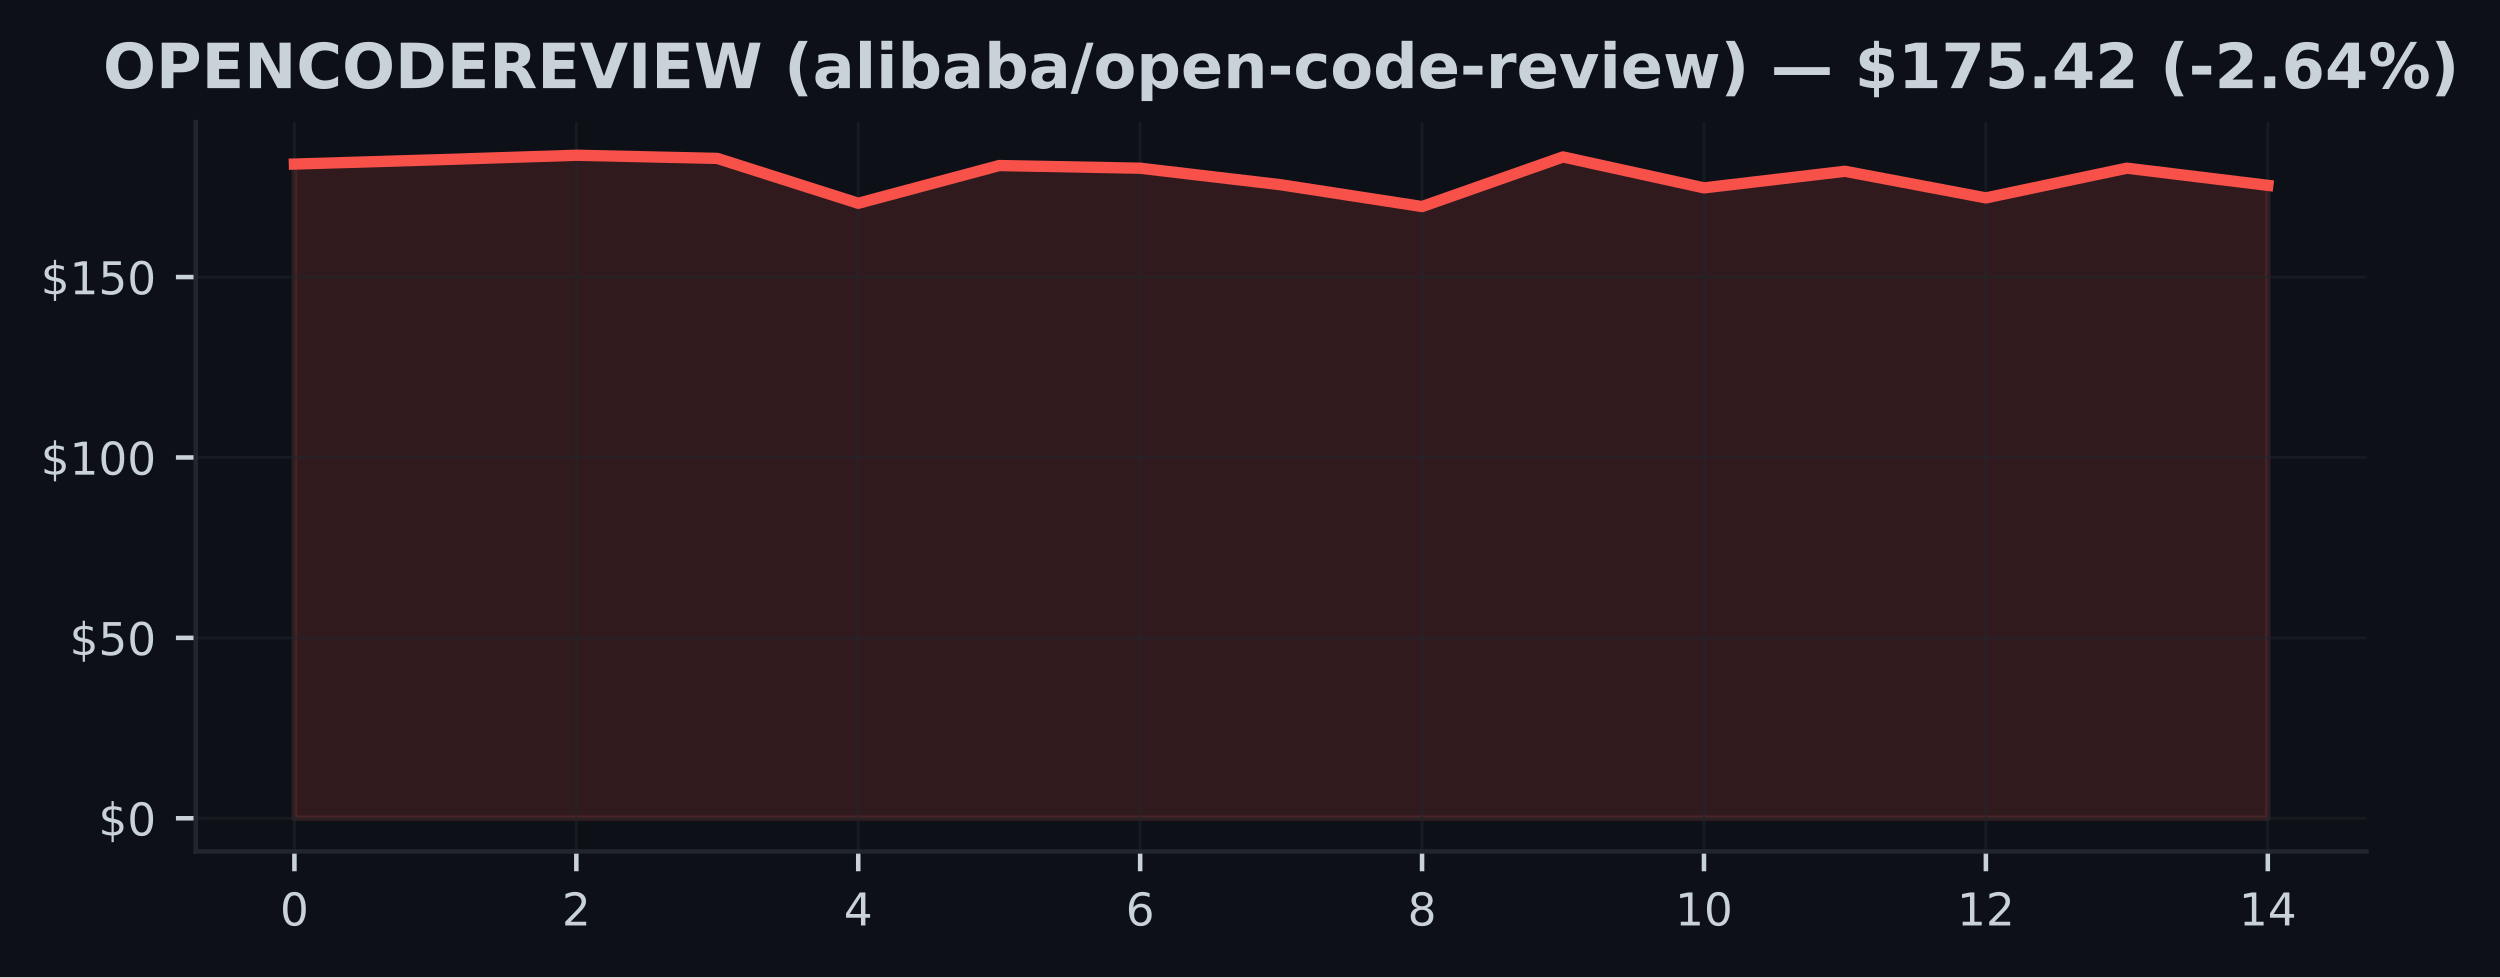
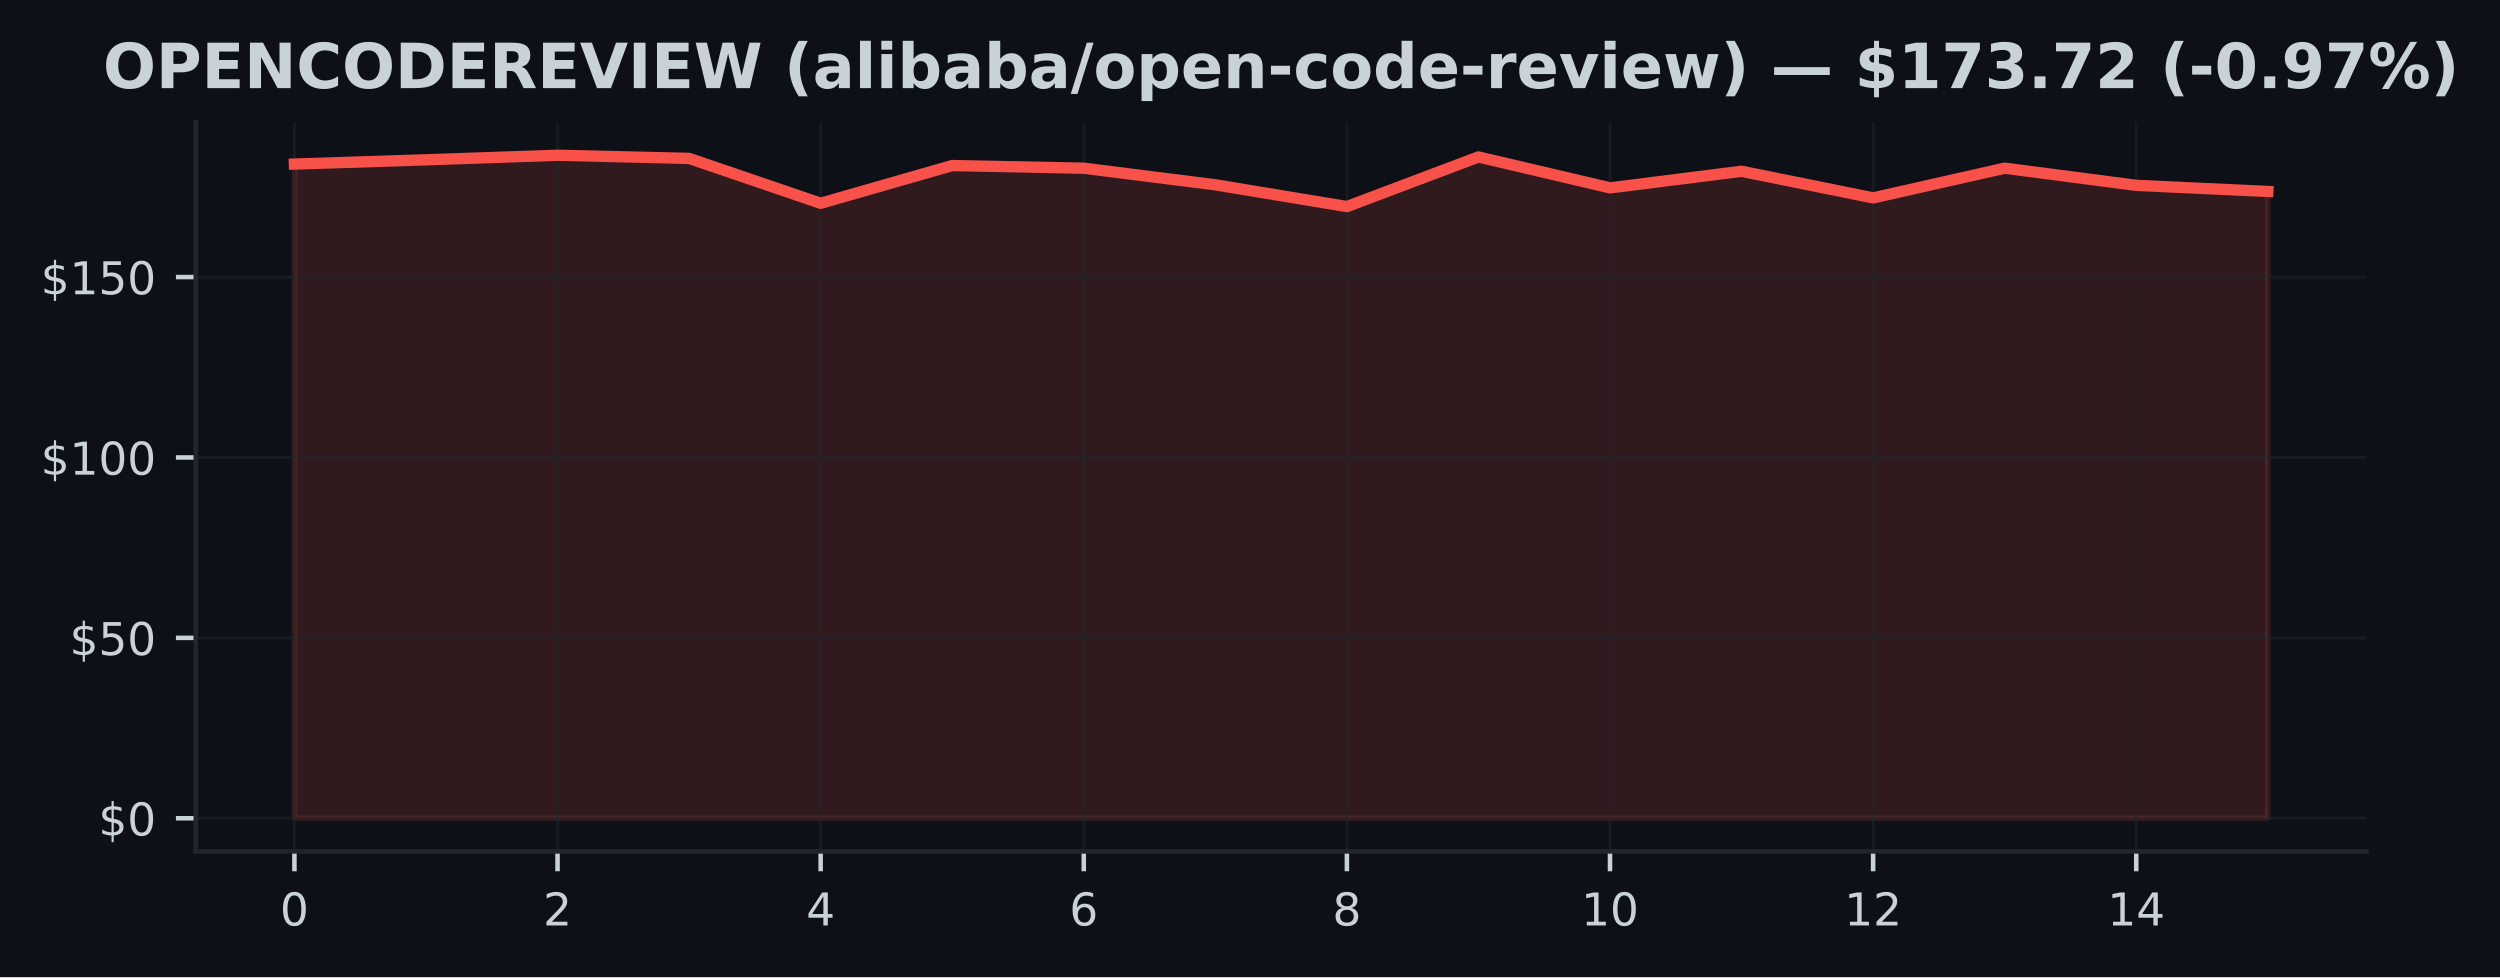
<svg xmlns="http://www.w3.org/2000/svg" xmlns:xlink="http://www.w3.org/1999/xlink" width="441.375pt" height="172.518pt" viewBox="0 0 441.375 172.518" version="1.1">
  <defs>
    <style type="text/css">*{stroke-linejoin: round; stroke-linecap: butt}</style>
  </defs>
  <g id="figure_1">
    <g id="patch_1">
      <path d="M 0 172.518  L 441.375 172.518  L 441.375 0  L 0 0  z " style="fill: #0d1117" />
    </g>
    <g id="axes_1">
      <g id="patch_2">
        <path d="M 34.56 150.318  L 417.8 150.318  L 417.8 21.558  L 34.56 21.558  z " style="fill: #0d1117" />
      </g>
      <g id="FillBetweenPolyCollection_1">
        <defs>
-           <path id="mbd1d538e4c" d="M 51.98 -28.053  L 51.98 -143.553  L 76.866 -144.305  L 101.751 -145.107  L 126.637 -144.553  L 151.523 -136.629  L 176.409 -143.292  L 201.294 -142.82  L 226.18 -139.89  L 251.066 -136.049  L 275.951 -144.808  L 300.837 -139.349  L 325.723 -142.279  L 350.609 -137.578  L 375.494 -142.827  L 400.38 -139.795  L 400.38 -28.053  L 400.38 -28.053  L 375.494 -28.053  L 350.609 -28.053  L 325.723 -28.053  L 300.837 -28.053  L 275.951 -28.053  L 251.066 -28.053  L 226.18 -28.053  L 201.294 -28.053  L 176.409 -28.053  L 151.523 -28.053  L 126.637 -28.053  L 101.751 -28.053  L 76.866 -28.053  L 51.98 -28.053  z " style="stroke: #f85149; stroke-opacity: 0.15" />
+           <path id="m041aa317da" d="M 51.98 -28.053  L 51.98 -143.553  L 75.207 -144.305  L 98.433 -145.107  L 121.66 -144.553  L 144.887 -136.629  L 168.113 -143.292  L 191.34 -142.82  L 214.567 -139.89  L 237.793 -136.049  L 261.02 -144.808  L 284.247 -139.349  L 307.473 -142.279  L 330.7 -137.578  L 353.927 -142.827  L 377.153 -139.795  L 400.38 -138.712  L 400.38 -28.053  L 400.38 -28.053  L 377.153 -28.053  L 353.927 -28.053  L 330.7 -28.053  L 307.473 -28.053  L 284.247 -28.053  L 261.02 -28.053  L 237.793 -28.053  L 214.567 -28.053  L 191.34 -28.053  L 168.113 -28.053  L 144.887 -28.053  L 121.66 -28.053  L 98.433 -28.053  L 75.207 -28.053  L 51.98 -28.053  z " style="stroke: #f85149; stroke-opacity: 0.15" />
        </defs>
-         <g clip-path="url(#pb5ade377b3)">
-           <use xlink:href="#mbd1d538e4c" x="0" y="172.518" style="fill: #f85149; fill-opacity: 0.15; stroke: #f85149; stroke-opacity: 0.15" />
+         <g clip-path="url(#p8a1be77dd3)">
+           <use xlink:href="#m041aa317da" x="0" y="172.518" style="fill: #f85149; fill-opacity: 0.15; stroke: #f85149; stroke-opacity: 0.15" />
        </g>
      </g>
      <g id="matplotlib.axis_1">
        <g id="xtick_1">
          <g id="line2d_1">
-             <path d="M 51.98 150.318  L 51.98 21.558  " clip-path="url(#pb5ade377b3)" style="fill: none; stroke: #21262d; stroke-opacity: 0.5; stroke-width: 0.5; stroke-linecap: square" />
+             <path d="M 51.98 150.318  L 51.98 21.558  " clip-path="url(#p8a1be77dd3)" style="fill: none; stroke: #21262d; stroke-opacity: 0.5; stroke-width: 0.5; stroke-linecap: square" />
          </g>
          <g id="line2d_2">
            <defs>
-               <path id="m9d195d684e" d="M 0 0  L 0 3.5  " style="stroke: #c9d1d9; stroke-width: 0.8" />
+               <path id="m45fc7abe0a" d="M 0 0  L 0 3.5  " style="stroke: #c9d1d9; stroke-width: 0.8" />
            </defs>
            <g>
-               <use xlink:href="#m9d195d684e" x="51.98" y="150.318" style="fill: #c9d1d9; stroke: #c9d1d9; stroke-width: 0.8" />
+               <use xlink:href="#m45fc7abe0a" x="51.98" y="150.318" style="fill: #c9d1d9; stroke: #c9d1d9; stroke-width: 0.8" />
            </g>
          </g>
          <g id="text_1">
            <g style="fill: #c9d1d9" transform="translate(49.435 163.3964) scale(0.08 -0.08)">
              <defs>
                <path id="DejaVuSans-13" d="M 2034 4250  Q 1547 4250 1301 3770  Q 1056 3291 1056 2328  Q 1056 1369 1301 889  Q 1547 409 2034 409  Q 2525 409 2770 889  Q 3016 1369 3016 2328  Q 3016 3291 2770 3770  Q 2525 4250 2034 4250  z M 2034 4750  Q 2819 4750 3233 4129  Q 3647 3509 3647 2328  Q 3647 1150 3233 529  Q 2819 -91 2034 -91  Q 1250 -91 836 529  Q 422 1150 422 2328  Q 422 3509 836 4129  Q 1250 4750 2034 4750  z " transform="scale(0.015625)" />
              </defs>
              <use xlink:href="#DejaVuSans-13" />
            </g>
          </g>
        </g>
        <g id="xtick_2">
          <g id="line2d_3">
-             <path d="M 101.751 150.318  L 101.751 21.558  " clip-path="url(#pb5ade377b3)" style="fill: none; stroke: #21262d; stroke-opacity: 0.5; stroke-width: 0.5; stroke-linecap: square" />
+             <path d="M 98.433 150.318  L 98.433 21.558  " clip-path="url(#p8a1be77dd3)" style="fill: none; stroke: #21262d; stroke-opacity: 0.5; stroke-width: 0.5; stroke-linecap: square" />
          </g>
          <g id="line2d_4">
            <g>
-               <use xlink:href="#m9d195d684e" x="101.751" y="150.318" style="fill: #c9d1d9; stroke: #c9d1d9; stroke-width: 0.8" />
+               <use xlink:href="#m45fc7abe0a" x="98.433" y="150.318" style="fill: #c9d1d9; stroke: #c9d1d9; stroke-width: 0.8" />
            </g>
          </g>
          <g id="text_2">
-             <g style="fill: #c9d1d9" transform="translate(99.20643 163.3964) scale(0.08 -0.08)">
+             <g style="fill: #c9d1d9" transform="translate(95.88833 163.3964) scale(0.08 -0.08)">
              <defs>
                <path id="DejaVuSans-15" d="M 1228 531  L 3431 531  L 3431 0  L 469 0  L 469 531  Q 828 903 1448 1529  Q 2069 2156 2228 2338  Q 2531 2678 2651 2914  Q 2772 3150 2772 3378  Q 2772 3750 2511 3984  Q 2250 4219 1831 4219  Q 1534 4219 1204 4116  Q 875 4013 500 3803  L 500 4441  Q 881 4594 1212 4672  Q 1544 4750 1819 4750  Q 2544 4750 2975 4387  Q 3406 4025 3406 3419  Q 3406 3131 3298 2873  Q 3191 2616 2906 2266  Q 2828 2175 2409 1742  Q 1991 1309 1228 531  z " transform="scale(0.015625)" />
              </defs>
              <use xlink:href="#DejaVuSans-15" />
            </g>
          </g>
        </g>
        <g id="xtick_3">
          <g id="line2d_5">
-             <path d="M 151.523 150.318  L 151.523 21.558  " clip-path="url(#pb5ade377b3)" style="fill: none; stroke: #21262d; stroke-opacity: 0.5; stroke-width: 0.5; stroke-linecap: square" />
+             <path d="M 144.887 150.318  L 144.887 21.558  " clip-path="url(#p8a1be77dd3)" style="fill: none; stroke: #21262d; stroke-opacity: 0.5; stroke-width: 0.5; stroke-linecap: square" />
          </g>
          <g id="line2d_6">
            <g>
-               <use xlink:href="#m9d195d684e" x="151.523" y="150.318" style="fill: #c9d1d9; stroke: #c9d1d9; stroke-width: 0.8" />
+               <use xlink:href="#m45fc7abe0a" x="144.887" y="150.318" style="fill: #c9d1d9; stroke: #c9d1d9; stroke-width: 0.8" />
            </g>
          </g>
          <g id="text_3">
-             <g style="fill: #c9d1d9" transform="translate(148.9779 163.3964) scale(0.08 -0.08)">
+             <g style="fill: #c9d1d9" transform="translate(142.3417 163.3964) scale(0.08 -0.08)">
              <defs>
                <path id="DejaVuSans-17" d="M 2419 4116  L 825 1625  L 2419 1625  L 2419 4116  z M 2253 4666  L 3047 4666  L 3047 1625  L 3713 1625  L 3713 1100  L 3047 1100  L 3047 0  L 2419 0  L 2419 1100  L 313 1100  L 313 1709  L 2253 4666  z " transform="scale(0.015625)" />
              </defs>
              <use xlink:href="#DejaVuSans-17" />
            </g>
          </g>
        </g>
        <g id="xtick_4">
          <g id="line2d_7">
-             <path d="M 201.294 150.318  L 201.294 21.558  " clip-path="url(#pb5ade377b3)" style="fill: none; stroke: #21262d; stroke-opacity: 0.5; stroke-width: 0.5; stroke-linecap: square" />
+             <path d="M 191.34 150.318  L 191.34 21.558  " clip-path="url(#p8a1be77dd3)" style="fill: none; stroke: #21262d; stroke-opacity: 0.5; stroke-width: 0.5; stroke-linecap: square" />
          </g>
          <g id="line2d_8">
            <g>
-               <use xlink:href="#m9d195d684e" x="201.294" y="150.318" style="fill: #c9d1d9; stroke: #c9d1d9; stroke-width: 0.8" />
+               <use xlink:href="#m45fc7abe0a" x="191.34" y="150.318" style="fill: #c9d1d9; stroke: #c9d1d9; stroke-width: 0.8" />
            </g>
          </g>
          <g id="text_4">
-             <g style="fill: #c9d1d9" transform="translate(198.7493 163.3964) scale(0.08 -0.08)">
+             <g style="fill: #c9d1d9" transform="translate(188.795 163.3964) scale(0.08 -0.08)">
              <defs>
                <path id="DejaVuSans-19" d="M 2113 2584  Q 1688 2584 1439 2293  Q 1191 2003 1191 1497  Q 1191 994 1439 701  Q 1688 409 2113 409  Q 2538 409 2786 701  Q 3034 994 3034 1497  Q 3034 2003 2786 2293  Q 2538 2584 2113 2584  z M 3366 4563  L 3366 3988  Q 3128 4100 2886 4159  Q 2644 4219 2406 4219  Q 1781 4219 1451 3797  Q 1122 3375 1075 2522  Q 1259 2794 1537 2939  Q 1816 3084 2150 3084  Q 2853 3084 3261 2657  Q 3669 2231 3669 1497  Q 3669 778 3244 343  Q 2819 -91 2113 -91  Q 1303 -91 875 529  Q 447 1150 447 2328  Q 447 3434 972 4092  Q 1497 4750 2381 4750  Q 2619 4750 2861 4703  Q 3103 4656 3366 4563  z " transform="scale(0.015625)" />
              </defs>
              <use xlink:href="#DejaVuSans-19" />
            </g>
          </g>
        </g>
        <g id="xtick_5">
          <g id="line2d_9">
-             <path d="M 251.066 150.318  L 251.066 21.558  " clip-path="url(#pb5ade377b3)" style="fill: none; stroke: #21262d; stroke-opacity: 0.5; stroke-width: 0.5; stroke-linecap: square" />
+             <path d="M 237.793 150.318  L 237.793 21.558  " clip-path="url(#p8a1be77dd3)" style="fill: none; stroke: #21262d; stroke-opacity: 0.5; stroke-width: 0.5; stroke-linecap: square" />
          </g>
          <g id="line2d_10">
            <g>
-               <use xlink:href="#m9d195d684e" x="251.066" y="150.318" style="fill: #c9d1d9; stroke: #c9d1d9; stroke-width: 0.8" />
+               <use xlink:href="#m45fc7abe0a" x="237.793" y="150.318" style="fill: #c9d1d9; stroke: #c9d1d9; stroke-width: 0.8" />
            </g>
          </g>
          <g id="text_5">
-             <g style="fill: #c9d1d9" transform="translate(248.5207 163.3964) scale(0.08 -0.08)">
+             <g style="fill: #c9d1d9" transform="translate(235.2483 163.3964) scale(0.08 -0.08)">
              <defs>
                <path id="DejaVuSans-1b" d="M 2034 2216  Q 1584 2216 1326 1975  Q 1069 1734 1069 1313  Q 1069 891 1326 650  Q 1584 409 2034 409  Q 2484 409 2743 651  Q 3003 894 3003 1313  Q 3003 1734 2745 1975  Q 2488 2216 2034 2216  z M 1403 2484  Q 997 2584 770 2862  Q 544 3141 544 3541  Q 544 4100 942 4425  Q 1341 4750 2034 4750  Q 2731 4750 3128 4425  Q 3525 4100 3525 3541  Q 3525 3141 3298 2862  Q 3072 2584 2669 2484  Q 3125 2378 3379 2068  Q 3634 1759 3634 1313  Q 3634 634 3220 271  Q 2806 -91 2034 -91  Q 1263 -91 848 271  Q 434 634 434 1313  Q 434 1759 690 2068  Q 947 2378 1403 2484  z M 1172 3481  Q 1172 3119 1398 2916  Q 1625 2713 2034 2713  Q 2441 2713 2670 2916  Q 2900 3119 2900 3481  Q 2900 3844 2670 4047  Q 2441 4250 2034 4250  Q 1625 4250 1398 4047  Q 1172 3844 1172 3481  z " transform="scale(0.015625)" />
              </defs>
              <use xlink:href="#DejaVuSans-1b" />
            </g>
          </g>
        </g>
        <g id="xtick_6">
          <g id="line2d_11">
-             <path d="M 300.837 150.318  L 300.837 21.558  " clip-path="url(#pb5ade377b3)" style="fill: none; stroke: #21262d; stroke-opacity: 0.5; stroke-width: 0.5; stroke-linecap: square" />
+             <path d="M 284.247 150.318  L 284.247 21.558  " clip-path="url(#p8a1be77dd3)" style="fill: none; stroke: #21262d; stroke-opacity: 0.5; stroke-width: 0.5; stroke-linecap: square" />
          </g>
          <g id="line2d_12">
            <g>
-               <use xlink:href="#m9d195d684e" x="300.837" y="150.318" style="fill: #c9d1d9; stroke: #c9d1d9; stroke-width: 0.8" />
+               <use xlink:href="#m45fc7abe0a" x="284.247" y="150.318" style="fill: #c9d1d9; stroke: #c9d1d9; stroke-width: 0.8" />
            </g>
          </g>
          <g id="text_6">
-             <g style="fill: #c9d1d9" transform="translate(295.7471 163.3964) scale(0.08 -0.08)">
+             <g style="fill: #c9d1d9" transform="translate(279.1567 163.3964) scale(0.08 -0.08)">
              <defs>
                <path id="DejaVuSans-14" d="M 794 531  L 1825 531  L 1825 4091  L 703 3866  L 703 4441  L 1819 4666  L 2450 4666  L 2450 531  L 3481 531  L 3481 0  L 794 0  L 794 531  z " transform="scale(0.015625)" />
              </defs>
              <use xlink:href="#DejaVuSans-14" />
              <use xlink:href="#DejaVuSans-13" transform="translate(63.625 0)" />
            </g>
          </g>
        </g>
        <g id="xtick_7">
          <g id="line2d_13">
-             <path d="M 350.609 150.318  L 350.609 21.558  " clip-path="url(#pb5ade377b3)" style="fill: none; stroke: #21262d; stroke-opacity: 0.5; stroke-width: 0.5; stroke-linecap: square" />
+             <path d="M 330.7 150.318  L 330.7 21.558  " clip-path="url(#p8a1be77dd3)" style="fill: none; stroke: #21262d; stroke-opacity: 0.5; stroke-width: 0.5; stroke-linecap: square" />
          </g>
          <g id="line2d_14">
            <g>
-               <use xlink:href="#m9d195d684e" x="350.609" y="150.318" style="fill: #c9d1d9; stroke: #c9d1d9; stroke-width: 0.8" />
+               <use xlink:href="#m45fc7abe0a" x="330.7" y="150.318" style="fill: #c9d1d9; stroke: #c9d1d9; stroke-width: 0.8" />
            </g>
          </g>
          <g id="text_7">
-             <g style="fill: #c9d1d9" transform="translate(345.5186 163.3964) scale(0.08 -0.08)">
+             <g style="fill: #c9d1d9" transform="translate(325.61 163.3964) scale(0.08 -0.08)">
              <use xlink:href="#DejaVuSans-14" />
              <use xlink:href="#DejaVuSans-15" transform="translate(63.625 0)" />
            </g>
          </g>
        </g>
        <g id="xtick_8">
          <g id="line2d_15">
-             <path d="M 400.38 150.318  L 400.38 21.558  " clip-path="url(#pb5ade377b3)" style="fill: none; stroke: #21262d; stroke-opacity: 0.5; stroke-width: 0.5; stroke-linecap: square" />
+             <path d="M 377.153 150.318  L 377.153 21.558  " clip-path="url(#p8a1be77dd3)" style="fill: none; stroke: #21262d; stroke-opacity: 0.5; stroke-width: 0.5; stroke-linecap: square" />
          </g>
          <g id="line2d_16">
            <g>
-               <use xlink:href="#m9d195d684e" x="400.38" y="150.318" style="fill: #c9d1d9; stroke: #c9d1d9; stroke-width: 0.8" />
+               <use xlink:href="#m45fc7abe0a" x="377.153" y="150.318" style="fill: #c9d1d9; stroke: #c9d1d9; stroke-width: 0.8" />
            </g>
          </g>
          <g id="text_8">
-             <g style="fill: #c9d1d9" transform="translate(395.29 163.3964) scale(0.08 -0.08)">
+             <g style="fill: #c9d1d9" transform="translate(372.0633 163.3964) scale(0.08 -0.08)">
              <use xlink:href="#DejaVuSans-14" />
              <use xlink:href="#DejaVuSans-17" transform="translate(63.625 0)" />
            </g>
          </g>
        </g>
      </g>
      <g id="matplotlib.axis_2">
        <g id="ytick_1">
          <g id="line2d_17">
-             <path d="M 34.56 144.466  L 417.8 144.466  " clip-path="url(#pb5ade377b3)" style="fill: none; stroke: #21262d; stroke-opacity: 0.5; stroke-width: 0.5; stroke-linecap: square" />
+             <path d="M 34.56 144.466  L 417.8 144.466  " clip-path="url(#p8a1be77dd3)" style="fill: none; stroke: #21262d; stroke-opacity: 0.5; stroke-width: 0.5; stroke-linecap: square" />
          </g>
          <g id="line2d_18">
            <defs>
-               <path id="mcb48e6f93a" d="M 0 0  L -3.5 0  " style="stroke: #c9d1d9; stroke-width: 0.8" />
+               <path id="m04437cdb41" d="M 0 0  L -3.5 0  " style="stroke: #c9d1d9; stroke-width: 0.8" />
            </defs>
            <g>
-               <use xlink:href="#mcb48e6f93a" x="34.56" y="144.466" style="fill: #c9d1d9; stroke: #c9d1d9; stroke-width: 0.8" />
+               <use xlink:href="#m04437cdb41" x="34.56" y="144.466" style="fill: #c9d1d9; stroke: #c9d1d9; stroke-width: 0.8" />
            </g>
          </g>
          <g id="text_9">
            <g style="fill: #c9d1d9" transform="translate(17.38 147.5049) scale(0.08 -0.08)">
              <defs>
                <path id="DejaVuSans-7" d="M 2163 -941  L 1850 -941  L 1847 0  Q 1519 6 1191 76  Q 863 147 531 288  L 531 850  Q 850 650 1176 548  Q 1503 447 1850 444  L 1850 1869  Q 1159 1981 845 2250  Q 531 2519 531 2988  Q 531 3497 872 3790  Q 1213 4084 1850 4128  L 1850 4863  L 2163 4863  L 2163 4138  Q 2453 4125 2725 4076  Q 2997 4028 3256 3944  L 3256 3397  Q 2997 3528 2723 3600  Q 2450 3672 2163 3684  L 2163 2350  Q 2872 2241 3206 1959  Q 3541 1678 3541 1191  Q 3541 663 3186 358  Q 2831 53 2163 6  L 2163 -941  z M 1850 2406  L 1850 3688  Q 1488 3647 1297 3481  Q 1106 3316 1106 3041  Q 1106 2772 1282 2622  Q 1459 2472 1850 2406  z M 2163 1806  L 2163 453  Q 2559 506 2761 678  Q 2963 850 2963 1131  Q 2963 1406 2770 1568  Q 2578 1731 2163 1806  z " transform="scale(0.015625)" />
              </defs>
              <use xlink:href="#DejaVuSans-7" />
              <use xlink:href="#DejaVuSans-13" transform="translate(63.625 0)" />
            </g>
          </g>
        </g>
        <g id="ytick_2">
          <g id="line2d_19">
-             <path d="M 34.56 112.616  L 417.8 112.616  " clip-path="url(#pb5ade377b3)" style="fill: none; stroke: #21262d; stroke-opacity: 0.5; stroke-width: 0.5; stroke-linecap: square" />
+             <path d="M 34.56 112.616  L 417.8 112.616  " clip-path="url(#p8a1be77dd3)" style="fill: none; stroke: #21262d; stroke-opacity: 0.5; stroke-width: 0.5; stroke-linecap: square" />
          </g>
          <g id="line2d_20">
            <g>
-               <use xlink:href="#mcb48e6f93a" x="34.56" y="112.616" style="fill: #c9d1d9; stroke: #c9d1d9; stroke-width: 0.8" />
+               <use xlink:href="#m04437cdb41" x="34.56" y="112.616" style="fill: #c9d1d9; stroke: #c9d1d9; stroke-width: 0.8" />
            </g>
          </g>
          <g id="text_10">
            <g style="fill: #c9d1d9" transform="translate(12.29 115.6551) scale(0.08 -0.08)">
              <defs>
                <path id="DejaVuSans-18" d="M 691 4666  L 3169 4666  L 3169 4134  L 1269 4134  L 1269 2991  Q 1406 3038 1543 3061  Q 1681 3084 1819 3084  Q 2600 3084 3056 2656  Q 3513 2228 3513 1497  Q 3513 744 3044 326  Q 2575 -91 1722 -91  Q 1428 -91 1123 -41  Q 819 9 494 109  L 494 744  Q 775 591 1075 516  Q 1375 441 1709 441  Q 2250 441 2565 725  Q 2881 1009 2881 1497  Q 2881 1984 2565 2268  Q 2250 2553 1709 2553  Q 1456 2553 1204 2497  Q 953 2441 691 2322  L 691 4666  z " transform="scale(0.015625)" />
              </defs>
              <use xlink:href="#DejaVuSans-7" />
              <use xlink:href="#DejaVuSans-18" transform="translate(63.625 0)" />
              <use xlink:href="#DejaVuSans-13" transform="translate(127.25 0)" />
            </g>
          </g>
        </g>
        <g id="ytick_3">
          <g id="line2d_21">
-             <path d="M 34.56 80.766  L 417.8 80.766  " clip-path="url(#pb5ade377b3)" style="fill: none; stroke: #21262d; stroke-opacity: 0.5; stroke-width: 0.5; stroke-linecap: square" />
+             <path d="M 34.56 80.766  L 417.8 80.766  " clip-path="url(#p8a1be77dd3)" style="fill: none; stroke: #21262d; stroke-opacity: 0.5; stroke-width: 0.5; stroke-linecap: square" />
          </g>
          <g id="line2d_22">
            <g>
-               <use xlink:href="#mcb48e6f93a" x="34.56" y="80.766" style="fill: #c9d1d9; stroke: #c9d1d9; stroke-width: 0.8" />
+               <use xlink:href="#m04437cdb41" x="34.56" y="80.766" style="fill: #c9d1d9; stroke: #c9d1d9; stroke-width: 0.8" />
            </g>
          </g>
          <g id="text_11">
            <g style="fill: #c9d1d9" transform="translate(7.2 83.80524) scale(0.08 -0.08)">
              <use xlink:href="#DejaVuSans-7" />
              <use xlink:href="#DejaVuSans-14" transform="translate(63.625 0)" />
              <use xlink:href="#DejaVuSans-13" transform="translate(127.25 0)" />
              <use xlink:href="#DejaVuSans-13" transform="translate(190.875 0)" />
            </g>
          </g>
        </g>
        <g id="ytick_4">
          <g id="line2d_23">
-             <path d="M 34.56 48.916  L 417.8 48.916  " clip-path="url(#pb5ade377b3)" style="fill: none; stroke: #21262d; stroke-opacity: 0.5; stroke-width: 0.5; stroke-linecap: square" />
+             <path d="M 34.56 48.916  L 417.8 48.916  " clip-path="url(#p8a1be77dd3)" style="fill: none; stroke: #21262d; stroke-opacity: 0.5; stroke-width: 0.5; stroke-linecap: square" />
          </g>
          <g id="line2d_24">
            <g>
-               <use xlink:href="#mcb48e6f93a" x="34.56" y="48.916" style="fill: #c9d1d9; stroke: #c9d1d9; stroke-width: 0.8" />
+               <use xlink:href="#m04437cdb41" x="34.56" y="48.916" style="fill: #c9d1d9; stroke: #c9d1d9; stroke-width: 0.8" />
            </g>
          </g>
          <g id="text_12">
            <g style="fill: #c9d1d9" transform="translate(7.2 51.9554) scale(0.08 -0.08)">
              <use xlink:href="#DejaVuSans-7" />
              <use xlink:href="#DejaVuSans-14" transform="translate(63.625 0)" />
              <use xlink:href="#DejaVuSans-18" transform="translate(127.25 0)" />
              <use xlink:href="#DejaVuSans-13" transform="translate(190.875 0)" />
            </g>
          </g>
        </g>
      </g>
      <g id="line2d_25">
-         <path d="M 51.98 28.965  L 76.866 28.214  L 101.751 27.411  L 126.637 27.965  L 151.523 35.889  L 176.409 29.226  L 201.294 29.698  L 226.18 32.628  L 251.066 36.469  L 275.951 27.71  L 300.837 33.169  L 325.723 30.239  L 350.609 34.94  L 375.494 29.691  L 400.38 32.724  " clip-path="url(#pb5ade377b3)" style="fill: none; stroke: #f85149; stroke-width: 2; stroke-linecap: square" />
+         <path d="M 51.98 28.965  L 75.207 28.214  L 98.433 27.411  L 121.66 27.965  L 144.887 35.889  L 168.113 29.226  L 191.34 29.698  L 214.567 32.628  L 237.793 36.469  L 261.02 27.71  L 284.247 33.169  L 307.473 30.239  L 330.7 34.94  L 353.927 29.691  L 377.153 32.724  L 400.38 33.806  " clip-path="url(#p8a1be77dd3)" style="fill: none; stroke: #f85149; stroke-width: 2; stroke-linecap: square" />
      </g>
      <g id="patch_3">
        <path d="M 34.56 150.318  L 34.56 21.558  " style="fill: none; stroke: #21262d; stroke-width: 0.8; stroke-linejoin: miter; stroke-linecap: square" />
      </g>
      <g id="patch_4">
        <path d="M 34.56 150.318  L 417.8 150.318  " style="fill: none; stroke: #21262d; stroke-width: 0.8; stroke-linejoin: miter; stroke-linecap: square" />
      </g>
      <g id="text_13">
        <g style="fill: #c9d1d9" transform="translate(18.18547 15.55828) scale(0.11 -0.11)">
          <defs>
            <path id="DejaVuSans-Bold-32" d="M 2719 3878  Q 2169 3878 1866 3472  Q 1563 3066 1563 2328  Q 1563 1594 1866 1187  Q 2169 781 2719 781  Q 3272 781 3575 1187  Q 3878 1594 3878 2328  Q 3878 3066 3575 3472  Q 3272 3878 2719 3878  z M 2719 4750  Q 3844 4750 4481 4106  Q 5119 3463 5119 2328  Q 5119 1197 4481 553  Q 3844 -91 2719 -91  Q 1597 -91 958 553  Q 319 1197 319 2328  Q 319 3463 958 4106  Q 1597 4750 2719 4750  z " transform="scale(0.015625)" />
            <path id="DejaVuSans-Bold-33" d="M 588 4666  L 2584 4666  Q 3475 4666 3951 4270  Q 4428 3875 4428 3144  Q 4428 2409 3951 2014  Q 3475 1619 2584 1619  L 1791 1619  L 1791 0  L 588 0  L 588 4666  z M 1791 3794  L 1791 2491  L 2456 2491  Q 2806 2491 2997 2661  Q 3188 2831 3188 3144  Q 3188 3456 2997 3625  Q 2806 3794 2456 3794  L 1791 3794  z " transform="scale(0.015625)" />
            <path id="DejaVuSans-Bold-28" d="M 588 4666  L 3834 4666  L 3834 3756  L 1791 3756  L 1791 2888  L 3713 2888  L 3713 1978  L 1791 1978  L 1791 909  L 3903 909  L 3903 0  L 588 0  L 588 4666  z " transform="scale(0.015625)" />
            <path id="DejaVuSans-Bold-31" d="M 588 4666  L 1931 4666  L 3628 1466  L 3628 4666  L 4769 4666  L 4769 0  L 3425 0  L 1728 3200  L 1728 0  L 588 0  L 588 4666  z " transform="scale(0.015625)" />
            <path id="DejaVuSans-Bold-26" d="M 4288 256  Q 3956 84 3597 -3  Q 3238 -91 2847 -91  Q 1681 -91 1000 561  Q 319 1213 319 2328  Q 319 3447 1000 4098  Q 1681 4750 2847 4750  Q 3238 4750 3597 4662  Q 3956 4575 4288 4403  L 4288 3438  Q 3953 3666 3628 3772  Q 3303 3878 2944 3878  Q 2300 3878 1931 3465  Q 1563 3053 1563 2328  Q 1563 1606 1931 1193  Q 2300 781 2944 781  Q 3303 781 3628 887  Q 3953 994 4288 1222  L 4288 256  z " transform="scale(0.015625)" />
            <path id="DejaVuSans-Bold-27" d="M 1791 3756  L 1791 909  L 2222 909  Q 2959 909 3348 1275  Q 3738 1641 3738 2338  Q 3738 3031 3350 3393  Q 2963 3756 2222 3756  L 1791 3756  z M 588 4666  L 1856 4666  Q 2919 4666 3439 4514  Q 3959 4363 4331 4000  Q 4659 3684 4818 3271  Q 4978 2859 4978 2338  Q 4978 1809 4818 1395  Q 4659 981 4331 666  Q 3956 303 3431 151  Q 2906 0 1856 0  L 588 0  L 588 4666  z " transform="scale(0.015625)" />
            <path id="DejaVuSans-Bold-35" d="M 2297 2597  Q 2675 2597 2839 2737  Q 3003 2878 3003 3200  Q 3003 3519 2839 3656  Q 2675 3794 2297 3794  L 1791 3794  L 1791 2597  L 2297 2597  z M 1791 1766  L 1791 0  L 588 0  L 588 4666  L 2425 4666  Q 3347 4666 3776 4356  Q 4206 4047 4206 3378  Q 4206 2916 3982 2619  Q 3759 2322 3309 2181  Q 3556 2125 3751 1926  Q 3947 1728 4147 1325  L 4800 0  L 3519 0  L 2950 1159  Q 2778 1509 2601 1637  Q 2425 1766 2131 1766  L 1791 1766  z " transform="scale(0.015625)" />
            <path id="DejaVuSans-Bold-39" d="M 31 4666  L 1241 4666  L 2478 1222  L 3713 4666  L 4922 4666  L 3194 0  L 1759 0  L 31 4666  z " transform="scale(0.015625)" />
            <path id="DejaVuSans-Bold-2c" d="M 588 4666  L 1791 4666  L 1791 0  L 588 0  L 588 4666  z " transform="scale(0.015625)" />
            <path id="DejaVuSans-Bold-3a" d="M 191 4666  L 1344 4666  L 2150 1275  L 2950 4666  L 4109 4666  L 4909 1275  L 5716 4666  L 6859 4666  L 5759 0  L 4372 0  L 3525 3547  L 2688 0  L 1300 0  L 191 4666  z " transform="scale(0.015625)" />
            <path id="DejaVuSans-Bold-3" transform="scale(0.015625)" />
            <path id="DejaVuSans-Bold-b" d="M 2413 -844  L 1484 -844  Q 1006 -72 778 623  Q 550 1319 550 2003  Q 550 2688 779 3389  Q 1009 4091 1484 4856  L 2413 4856  Q 2013 4116 1813 3408  Q 1613 2700 1613 2009  Q 1613 1319 1811 609  Q 2009 -100 2413 -844  z " transform="scale(0.015625)" />
            <path id="DejaVuSans-Bold-44" d="M 2106 1575  Q 1756 1575 1579 1456  Q 1403 1338 1403 1106  Q 1403 894 1545 773  Q 1688 653 1941 653  Q 2256 653 2472 879  Q 2688 1106 2688 1447  L 2688 1575  L 2106 1575  z M 3816 1997  L 3816 0  L 2688 0  L 2688 519  Q 2463 200 2181 54  Q 1900 -91 1497 -91  Q 953 -91 614 226  Q 275 544 275 1050  Q 275 1666 698 1953  Q 1122 2241 2028 2241  L 2688 2241  L 2688 2328  Q 2688 2594 2478 2717  Q 2269 2841 1825 2841  Q 1466 2841 1156 2769  Q 847 2697 581 2553  L 581 3406  Q 941 3494 1303 3539  Q 1666 3584 2028 3584  Q 2975 3584 3395 3211  Q 3816 2838 3816 1997  z " transform="scale(0.015625)" />
            <path id="DejaVuSans-Bold-4f" d="M 538 4863  L 1656 4863  L 1656 0  L 538 0  L 538 4863  z " transform="scale(0.015625)" />
            <path id="DejaVuSans-Bold-4c" d="M 538 3500  L 1656 3500  L 1656 0  L 538 0  L 538 3500  z M 538 4863  L 1656 4863  L 1656 3950  L 538 3950  L 538 4863  z " transform="scale(0.015625)" />
            <path id="DejaVuSans-Bold-45" d="M 2400 722  Q 2759 722 2948 984  Q 3138 1247 3138 1747  Q 3138 2247 2948 2509  Q 2759 2772 2400 2772  Q 2041 2772 1848 2508  Q 1656 2244 1656 1747  Q 1656 1250 1848 986  Q 2041 722 2400 722  z M 1656 2988  Q 1888 3294 2169 3439  Q 2450 3584 2816 3584  Q 3463 3584 3878 3070  Q 4294 2556 4294 1747  Q 4294 938 3878 423  Q 3463 -91 2816 -91  Q 2450 -91 2169 54  Q 1888 200 1656 506  L 1656 0  L 538 0  L 538 4863  L 1656 4863  L 1656 2988  z " transform="scale(0.015625)" />
            <path id="DejaVuSans-Bold-12" d="M 1644 4666  L 2338 4666  L 691 -594  L 0 -594  L 1644 4666  z " transform="scale(0.015625)" />
            <path id="DejaVuSans-Bold-52" d="M 2203 2784  Q 1831 2784 1636 2517  Q 1441 2250 1441 1747  Q 1441 1244 1636 976  Q 1831 709 2203 709  Q 2569 709 2762 976  Q 2956 1244 2956 1747  Q 2956 2250 2762 2517  Q 2569 2784 2203 2784  z M 2203 3584  Q 3106 3584 3614 3096  Q 4122 2609 4122 1747  Q 4122 884 3614 396  Q 3106 -91 2203 -91  Q 1297 -91 786 396  Q 275 884 275 1747  Q 275 2609 786 3096  Q 1297 3584 2203 3584  z " transform="scale(0.015625)" />
            <path id="DejaVuSans-Bold-53" d="M 1656 506  L 1656 -1331  L 538 -1331  L 538 3500  L 1656 3500  L 1656 2988  Q 1888 3294 2169 3439  Q 2450 3584 2816 3584  Q 3463 3584 3878 3070  Q 4294 2556 4294 1747  Q 4294 938 3878 423  Q 3463 -91 2816 -91  Q 2450 -91 2169 54  Q 1888 200 1656 506  z M 2400 2772  Q 2041 2772 1848 2508  Q 1656 2244 1656 1747  Q 1656 1250 1848 986  Q 2041 722 2400 722  Q 2759 722 2948 984  Q 3138 1247 3138 1747  Q 3138 2247 2948 2509  Q 2759 2772 2400 2772  z " transform="scale(0.015625)" />
            <path id="DejaVuSans-Bold-48" d="M 4031 1759  L 4031 1441  L 1416 1441  Q 1456 1047 1700 850  Q 1944 653 2381 653  Q 2734 653 3104 758  Q 3475 863 3866 1075  L 3866 213  Q 3469 63 3072 -14  Q 2675 -91 2278 -91  Q 1328 -91 801 392  Q 275 875 275 1747  Q 275 2603 792 3093  Q 1309 3584 2216 3584  Q 3041 3584 3536 3087  Q 4031 2591 4031 1759  z M 2881 2131  Q 2881 2450 2695 2645  Q 2509 2841 2209 2841  Q 1884 2841 1681 2658  Q 1478 2475 1428 2131  L 2881 2131  z " transform="scale(0.015625)" />
            <path id="DejaVuSans-Bold-51" d="M 4056 2131  L 4056 0  L 2931 0  L 2931 347  L 2931 1631  Q 2931 2084 2911 2256  Q 2891 2428 2841 2509  Q 2775 2619 2662 2680  Q 2550 2741 2406 2741  Q 2056 2741 1856 2470  Q 1656 2200 1656 1722  L 1656 0  L 538 0  L 538 3500  L 1656 3500  L 1656 2988  Q 1909 3294 2193 3439  Q 2478 3584 2822 3584  Q 3428 3584 3742 3212  Q 4056 2841 4056 2131  z " transform="scale(0.015625)" />
            <path id="DejaVuSans-Bold-10" d="M 347 2297  L 2309 2297  L 2309 1388  L 347 1388  L 347 2297  z " transform="scale(0.015625)" />
            <path id="DejaVuSans-Bold-46" d="M 3366 3391  L 3366 2478  Q 3138 2634 2908 2709  Q 2678 2784 2431 2784  Q 1963 2784 1702 2511  Q 1441 2238 1441 1747  Q 1441 1256 1702 982  Q 1963 709 2431 709  Q 2694 709 2930 787  Q 3166 866 3366 1019  L 3366 103  Q 3103 6 2833 -42  Q 2563 -91 2291 -91  Q 1344 -91 809 395  Q 275 881 275 1747  Q 275 2613 809 3098  Q 1344 3584 2291 3584  Q 2566 3584 2833 3536  Q 3100 3488 3366 3391  z " transform="scale(0.015625)" />
            <path id="DejaVuSans-Bold-47" d="M 2919 2988  L 2919 4863  L 4044 4863  L 4044 0  L 2919 0  L 2919 506  Q 2688 197 2409 53  Q 2131 -91 1766 -91  Q 1119 -91 703 423  Q 288 938 288 1747  Q 288 2556 703 3070  Q 1119 3584 1766 3584  Q 2128 3584 2408 3439  Q 2688 3294 2919 2988  z M 2181 722  Q 2541 722 2730 984  Q 2919 1247 2919 1747  Q 2919 2247 2730 2509  Q 2541 2772 2181 2772  Q 1825 2772 1636 2509  Q 1447 2247 1447 1747  Q 1447 1247 1636 984  Q 1825 722 2181 722  z " transform="scale(0.015625)" />
            <path id="DejaVuSans-Bold-55" d="M 3138 2547  Q 2991 2616 2845 2648  Q 2700 2681 2553 2681  Q 2122 2681 1889 2404  Q 1656 2128 1656 1613  L 1656 0  L 538 0  L 538 3500  L 1656 3500  L 1656 2925  Q 1872 3269 2151 3426  Q 2431 3584 2822 3584  Q 2878 3584 2943 3579  Q 3009 3575 3134 3559  L 3138 2547  z " transform="scale(0.015625)" />
            <path id="DejaVuSans-Bold-59" d="M 97 3500  L 1216 3500  L 2088 1081  L 2956 3500  L 4078 3500  L 2700 0  L 1472 0  L 97 3500  z " transform="scale(0.015625)" />
            <path id="DejaVuSans-Bold-5a" d="M 225 3500  L 1313 3500  L 1900 1088  L 2491 3500  L 3425 3500  L 4013 1113  L 4603 3500  L 5691 3500  L 4769 0  L 3547 0  L 2956 2406  L 2369 0  L 1147 0  L 225 3500  z " transform="scale(0.015625)" />
            <path id="DejaVuSans-Bold-c" d="M 513 -844  Q 913 -100 1113 609  Q 1313 1319 1313 2009  Q 1313 2700 1113 3408  Q 913 4116 513 4856  L 1441 4856  Q 1916 4091 2145 3389  Q 2375 2688 2375 2003  Q 2375 1319 2147 623  Q 1919 -72 1441 -844  L 513 -844  z " transform="scale(0.015625)" />
            <path id="DejaVuSans-Bold-af6" d="M 344 2156  L 6056 2156  L 6056 1350  L 344 1350  L 344 2156  z " transform="scale(0.015625)" />
            <path id="DejaVuSans-Bold-7" d="M 2484 -941  L 1978 -941  L 1975 0  Q 1584 16 1218 87  Q 853 159 506 288  L 506 1106  Q 866 922 1233 823  Q 1600 725 1978 713  L 1978 1684  L 1875 1703  Q 1128 1834 814 2115  Q 500 2397 500 2925  Q 500 3484 883 3798  Q 1266 4113 1975 4141  L 1978 4863  L 2484 4863  L 2484 4153  Q 2797 4128 3109 4075  Q 3422 4022 3738 3938  L 3738 3144  Q 3425 3275 3112 3348  Q 2800 3422 2484 3438  L 2484 2541  L 2584 2522  Q 3378 2397 3698 2105  Q 4019 1813 4019 1241  Q 4019 666 3637 358  Q 3256 50 2484 6  L 2484 -941  z M 1978 2613  L 1978 3428  Q 1756 3416 1623 3308  Q 1491 3200 1491 3034  Q 1491 2850 1612 2745  Q 1734 2641 1978 2613  z M 2484 1594  L 2484 725  Q 2756 728 2892 831  Q 3028 934 3028 1141  Q 3028 1353 2903 1458  Q 2778 1563 2484 1594  z " transform="scale(0.015625)" />
            <path id="DejaVuSans-Bold-14" d="M 750 831  L 1813 831  L 1813 3847  L 722 3622  L 722 4441  L 1806 4666  L 2950 4666  L 2950 831  L 4013 831  L 4013 0  L 750 0  L 750 831  z " transform="scale(0.015625)" />
            <path id="DejaVuSans-Bold-1a" d="M 428 4666  L 3944 4666  L 3944 3988  L 2125 0  L 953 0  L 2675 3781  L 428 3781  L 428 4666  z " transform="scale(0.015625)" />
-             <path id="DejaVuSans-Bold-18" d="M 678 4666  L 3669 4666  L 3669 3781  L 1638 3781  L 1638 3059  Q 1775 3097 1914 3117  Q 2053 3138 2203 3138  Q 3056 3138 3531 2711  Q 4006 2284 4006 1522  Q 4006 766 3489 337  Q 2972 -91 2053 -91  Q 1656 -91 1267 -14  Q 878 63 494 219  L 494 1166  Q 875 947 1217 837  Q 1559 728 1863 728  Q 2300 728 2551 942  Q 2803 1156 2803 1522  Q 2803 1891 2551 2103  Q 2300 2316 1863 2316  Q 1603 2316 1309 2248  Q 1016 2181 678 2041  L 678 4666  z " transform="scale(0.015625)" />
+             <path id="DejaVuSans-Bold-16" d="M 2981 2516  Q 3453 2394 3698 2092  Q 3944 1791 3944 1325  Q 3944 631 3412 270  Q 2881 -91 1863 -91  Q 1503 -91 1142 -33  Q 781 25 428 141  L 428 1069  Q 766 900 1098 814  Q 1431 728 1753 728  Q 2231 728 2486 893  Q 2741 1059 2741 1369  Q 2741 1688 2480 1852  Q 2219 2016 1709 2016  L 1228 2016  L 1228 2791  L 1734 2791  Q 2188 2791 2409 2933  Q 2631 3075 2631 3366  Q 2631 3634 2415 3781  Q 2200 3928 1806 3928  Q 1516 3928 1219 3862  Q 922 3797 628 3669  L 628 4550  Q 984 4650 1334 4700  Q 1684 4750 2022 4750  Q 2931 4750 3382 4451  Q 3834 4153 3834 3553  Q 3834 3144 3618 2883  Q 3403 2622 2981 2516  z " transform="scale(0.015625)" />
            <path id="DejaVuSans-Bold-11" d="M 653 1209  L 1778 1209  L 1778 0  L 653 0  L 653 1209  z " transform="scale(0.015625)" />
-             <path id="DejaVuSans-Bold-17" d="M 2356 3675  L 1038 1722  L 2356 1722  L 2356 3675  z M 2156 4666  L 3494 4666  L 3494 1722  L 4159 1722  L 4159 850  L 3494 850  L 3494 0  L 2356 0  L 2356 850  L 288 850  L 288 1881  L 2156 4666  z " transform="scale(0.015625)" />
            <path id="DejaVuSans-Bold-15" d="M 1844 884  L 3897 884  L 3897 0  L 506 0  L 506 884  L 2209 2388  Q 2438 2594 2547 2791  Q 2656 2988 2656 3200  Q 2656 3528 2436 3728  Q 2216 3928 1850 3928  Q 1569 3928 1234 3808  Q 900 3688 519 3450  L 519 4475  Q 925 4609 1322 4679  Q 1719 4750 2100 4750  Q 2938 4750 3402 4381  Q 3866 4013 3866 3353  Q 3866 2972 3669 2642  Q 3472 2313 2841 1759  L 1844 884  z " transform="scale(0.015625)" />
-             <path id="DejaVuSans-Bold-19" d="M 2316 2303  Q 2000 2303 1842 2098  Q 1684 1894 1684 1484  Q 1684 1075 1842 870  Q 2000 666 2316 666  Q 2634 666 2792 870  Q 2950 1075 2950 1484  Q 2950 1894 2792 2098  Q 2634 2303 2316 2303  z M 3803 4544  L 3803 3681  Q 3506 3822 3243 3889  Q 2981 3956 2731 3956  Q 2194 3956 1894 3657  Q 1594 3359 1544 2772  Q 1750 2925 1990 3001  Q 2231 3078 2516 3078  Q 3231 3078 3670 2659  Q 4109 2241 4109 1563  Q 4109 813 3618 361  Q 3128 -91 2303 -91  Q 1394 -91 895 523  Q 397 1138 397 2266  Q 397 3422 980 4083  Q 1563 4744 2578 4744  Q 2900 4744 3203 4694  Q 3506 4644 3803 4544  z " transform="scale(0.015625)" />
+             <path id="DejaVuSans-Bold-13" d="M 2944 2338  Q 2944 3213 2780 3570  Q 2616 3928 2228 3928  Q 1841 3928 1675 3570  Q 1509 3213 1509 2338  Q 1509 1453 1675 1090  Q 1841 728 2228 728  Q 2613 728 2778 1090  Q 2944 1453 2944 2338  z M 4147 2328  Q 4147 1169 3647 539  Q 3147 -91 2228 -91  Q 1306 -91 806 539  Q 306 1169 306 2328  Q 306 3491 806 4120  Q 1306 4750 2228 4750  Q 3147 4750 3647 4120  Q 4147 3491 4147 2328  z " transform="scale(0.015625)" />
+             <path id="DejaVuSans-Bold-1c" d="M 641 103  L 641 966  Q 928 831 1190 764  Q 1453 697 1709 697  Q 2247 697 2547 995  Q 2847 1294 2900 1881  Q 2688 1725 2447 1647  Q 2206 1569 1925 1569  Q 1209 1569 770 1986  Q 331 2403 331 3084  Q 331 3838 820 4291  Q 1309 4744 2131 4744  Q 3044 4744 3544 4128  Q 4044 3513 4044 2388  Q 4044 1231 3459 570  Q 2875 -91 1856 -91  Q 1528 -91 1228 -42  Q 928 6 641 103  z M 2125 2350  Q 2441 2350 2600 2554  Q 2759 2759 2759 3169  Q 2759 3575 2600 3781  Q 2441 3988 2125 3988  Q 1809 3988 1650 3781  Q 1491 3575 1491 3169  Q 1491 2759 1650 2554  Q 1809 2350 2125 2350  z " transform="scale(0.015625)" />
            <path id="DejaVuSans-Bold-8" d="M 4959 1925  Q 4738 1925 4616 1733  Q 4494 1541 4494 1184  Q 4494 825 4614 633  Q 4734 441 4959 441  Q 5184 441 5303 633  Q 5422 825 5422 1184  Q 5422 1541 5301 1733  Q 5181 1925 4959 1925  z M 4959 2450  Q 5541 2450 5875 2112  Q 6209 1775 6209 1184  Q 6209 594 5875 251  Q 5541 -91 4959 -91  Q 4378 -91 4042 251  Q 3706 594 3706 1184  Q 3706 1772 4042 2111  Q 4378 2450 4959 2450  z M 2094 -91  L 1403 -91  L 4319 4750  L 5013 4750  L 2094 -91  z M 1453 4750  Q 2034 4750 2367 4411  Q 2700 4072 2700 3481  Q 2700 2891 2367 2550  Q 2034 2209 1453 2209  Q 872 2209 539 2550  Q 206 2891 206 3481  Q 206 4072 539 4411  Q 872 4750 1453 4750  z M 1453 4225  Q 1228 4225 1106 4031  Q 984 3838 984 3481  Q 984 3122 1106 2926  Q 1228 2731 1453 2731  Q 1678 2731 1798 2926  Q 1919 3122 1919 3481  Q 1919 3838 1797 4031  Q 1675 4225 1453 4225  z " transform="scale(0.015625)" />
          </defs>
          <use xlink:href="#DejaVuSans-Bold-32" />
          <use xlink:href="#DejaVuSans-Bold-33" transform="translate(85.01562 0)" />
          <use xlink:href="#DejaVuSans-Bold-28" transform="translate(158.3125 0)" />
          <use xlink:href="#DejaVuSans-Bold-31" transform="translate(226.625 0)" />
          <use xlink:href="#DejaVuSans-Bold-26" transform="translate(310.3125 0)" />
          <use xlink:href="#DejaVuSans-Bold-32" transform="translate(383.7031 0)" />
          <use xlink:href="#DejaVuSans-Bold-27" transform="translate(468.7188 0)" />
          <use xlink:href="#DejaVuSans-Bold-28" transform="translate(551.7344 0)" />
          <use xlink:href="#DejaVuSans-Bold-35" transform="translate(620.0469 0)" />
          <use xlink:href="#DejaVuSans-Bold-28" transform="translate(697.0469 0)" />
          <use xlink:href="#DejaVuSans-Bold-39" transform="translate(765.3594 0)" />
          <use xlink:href="#DejaVuSans-Bold-2c" transform="translate(842.75 0)" />
          <use xlink:href="#DejaVuSans-Bold-28" transform="translate(879.9531 0)" />
          <use xlink:href="#DejaVuSans-Bold-3a" transform="translate(948.2656 0)" />
          <use xlink:href="#DejaVuSans-Bold-3" transform="translate(1058.562 0)" />
          <use xlink:href="#DejaVuSans-Bold-b" transform="translate(1093.375 0)" />
          <use xlink:href="#DejaVuSans-Bold-44" transform="translate(1139.078 0)" />
          <use xlink:href="#DejaVuSans-Bold-4f" transform="translate(1206.562 0)" />
          <use xlink:href="#DejaVuSans-Bold-4c" transform="translate(1240.844 0)" />
          <use xlink:href="#DejaVuSans-Bold-45" transform="translate(1275.125 0)" />
          <use xlink:href="#DejaVuSans-Bold-44" transform="translate(1346.703 0)" />
          <use xlink:href="#DejaVuSans-Bold-45" transform="translate(1414.188 0)" />
          <use xlink:href="#DejaVuSans-Bold-44" transform="translate(1485.766 0)" />
          <use xlink:href="#DejaVuSans-Bold-12" transform="translate(1553.25 0)" />
          <use xlink:href="#DejaVuSans-Bold-52" transform="translate(1589.781 0)" />
          <use xlink:href="#DejaVuSans-Bold-53" transform="translate(1658.484 0)" />
          <use xlink:href="#DejaVuSans-Bold-48" transform="translate(1730.062 0)" />
          <use xlink:href="#DejaVuSans-Bold-51" transform="translate(1797.891 0)" />
          <use xlink:href="#DejaVuSans-Bold-10" transform="translate(1869.078 0)" />
          <use xlink:href="#DejaVuSans-Bold-46" transform="translate(1910.578 0)" />
          <use xlink:href="#DejaVuSans-Bold-52" transform="translate(1969.859 0)" />
          <use xlink:href="#DejaVuSans-Bold-47" transform="translate(2038.562 0)" />
          <use xlink:href="#DejaVuSans-Bold-48" transform="translate(2110.141 0)" />
          <use xlink:href="#DejaVuSans-Bold-10" transform="translate(2177.969 0)" />
          <use xlink:href="#DejaVuSans-Bold-55" transform="translate(2219.469 0)" />
          <use xlink:href="#DejaVuSans-Bold-48" transform="translate(2268.781 0)" />
          <use xlink:href="#DejaVuSans-Bold-59" transform="translate(2336.609 0)" />
          <use xlink:href="#DejaVuSans-Bold-4c" transform="translate(2401.797 0)" />
          <use xlink:href="#DejaVuSans-Bold-48" transform="translate(2436.078 0)" />
          <use xlink:href="#DejaVuSans-Bold-5a" transform="translate(2503.906 0)" />
          <use xlink:href="#DejaVuSans-Bold-c" transform="translate(2596.297 0)" />
          <use xlink:href="#DejaVuSans-Bold-3" transform="translate(2642 0)" />
          <use xlink:href="#DejaVuSans-Bold-af6" transform="translate(2676.812 0)" />
          <use xlink:href="#DejaVuSans-Bold-3" transform="translate(2776.812 0)" />
          <use xlink:href="#DejaVuSans-Bold-7" transform="translate(2811.625 0)" />
          <use xlink:href="#DejaVuSans-Bold-14" transform="translate(2881.203 0)" />
          <use xlink:href="#DejaVuSans-Bold-1a" transform="translate(2950.781 0)" />
-           <use xlink:href="#DejaVuSans-Bold-18" transform="translate(3020.359 0)" />
+           <use xlink:href="#DejaVuSans-Bold-16" transform="translate(3020.359 0)" />
          <use xlink:href="#DejaVuSans-Bold-11" transform="translate(3089.938 0)" />
-           <use xlink:href="#DejaVuSans-Bold-17" transform="translate(3127.922 0)" />
+           <use xlink:href="#DejaVuSans-Bold-1a" transform="translate(3127.922 0)" />
          <use xlink:href="#DejaVuSans-Bold-15" transform="translate(3197.5 0)" />
          <use xlink:href="#DejaVuSans-Bold-3" transform="translate(3267.078 0)" />
          <use xlink:href="#DejaVuSans-Bold-b" transform="translate(3301.891 0)" />
          <use xlink:href="#DejaVuSans-Bold-10" transform="translate(3347.594 0)" />
-           <use xlink:href="#DejaVuSans-Bold-15" transform="translate(3389.094 0)" />
+           <use xlink:href="#DejaVuSans-Bold-13" transform="translate(3389.094 0)" />
          <use xlink:href="#DejaVuSans-Bold-11" transform="translate(3458.672 0)" />
-           <use xlink:href="#DejaVuSans-Bold-19" transform="translate(3496.656 0)" />
-           <use xlink:href="#DejaVuSans-Bold-17" transform="translate(3566.234 0)" />
+           <use xlink:href="#DejaVuSans-Bold-1c" transform="translate(3496.656 0)" />
+           <use xlink:href="#DejaVuSans-Bold-1a" transform="translate(3566.234 0)" />
          <use xlink:href="#DejaVuSans-Bold-8" transform="translate(3635.812 0)" />
          <use xlink:href="#DejaVuSans-Bold-c" transform="translate(3736.016 0)" />
        </g>
      </g>
    </g>
  </g>
  <defs>
-     <clipPath id="pb5ade377b3">
+     <clipPath id="p8a1be77dd3">
      <rect x="34.56" y="21.558" width="383.24" height="128.76" />
    </clipPath>
  </defs>
</svg>
